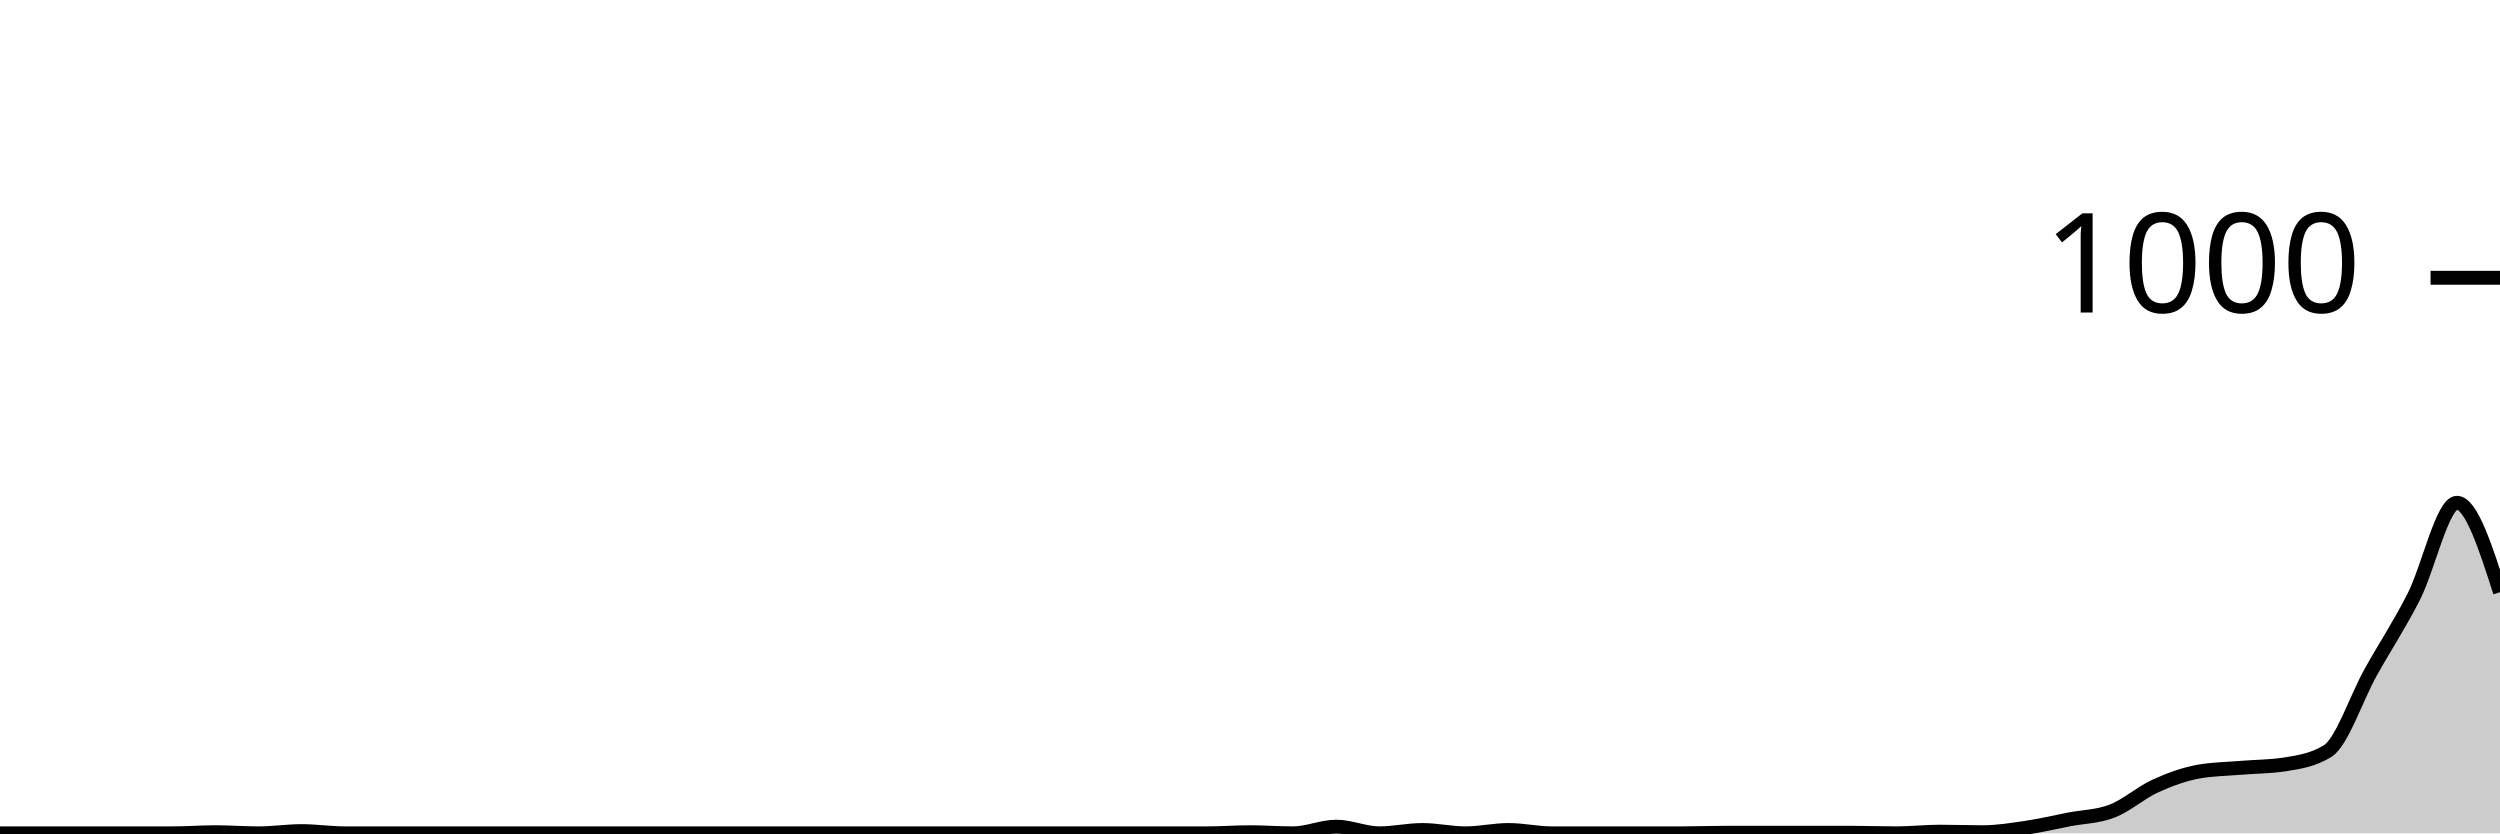
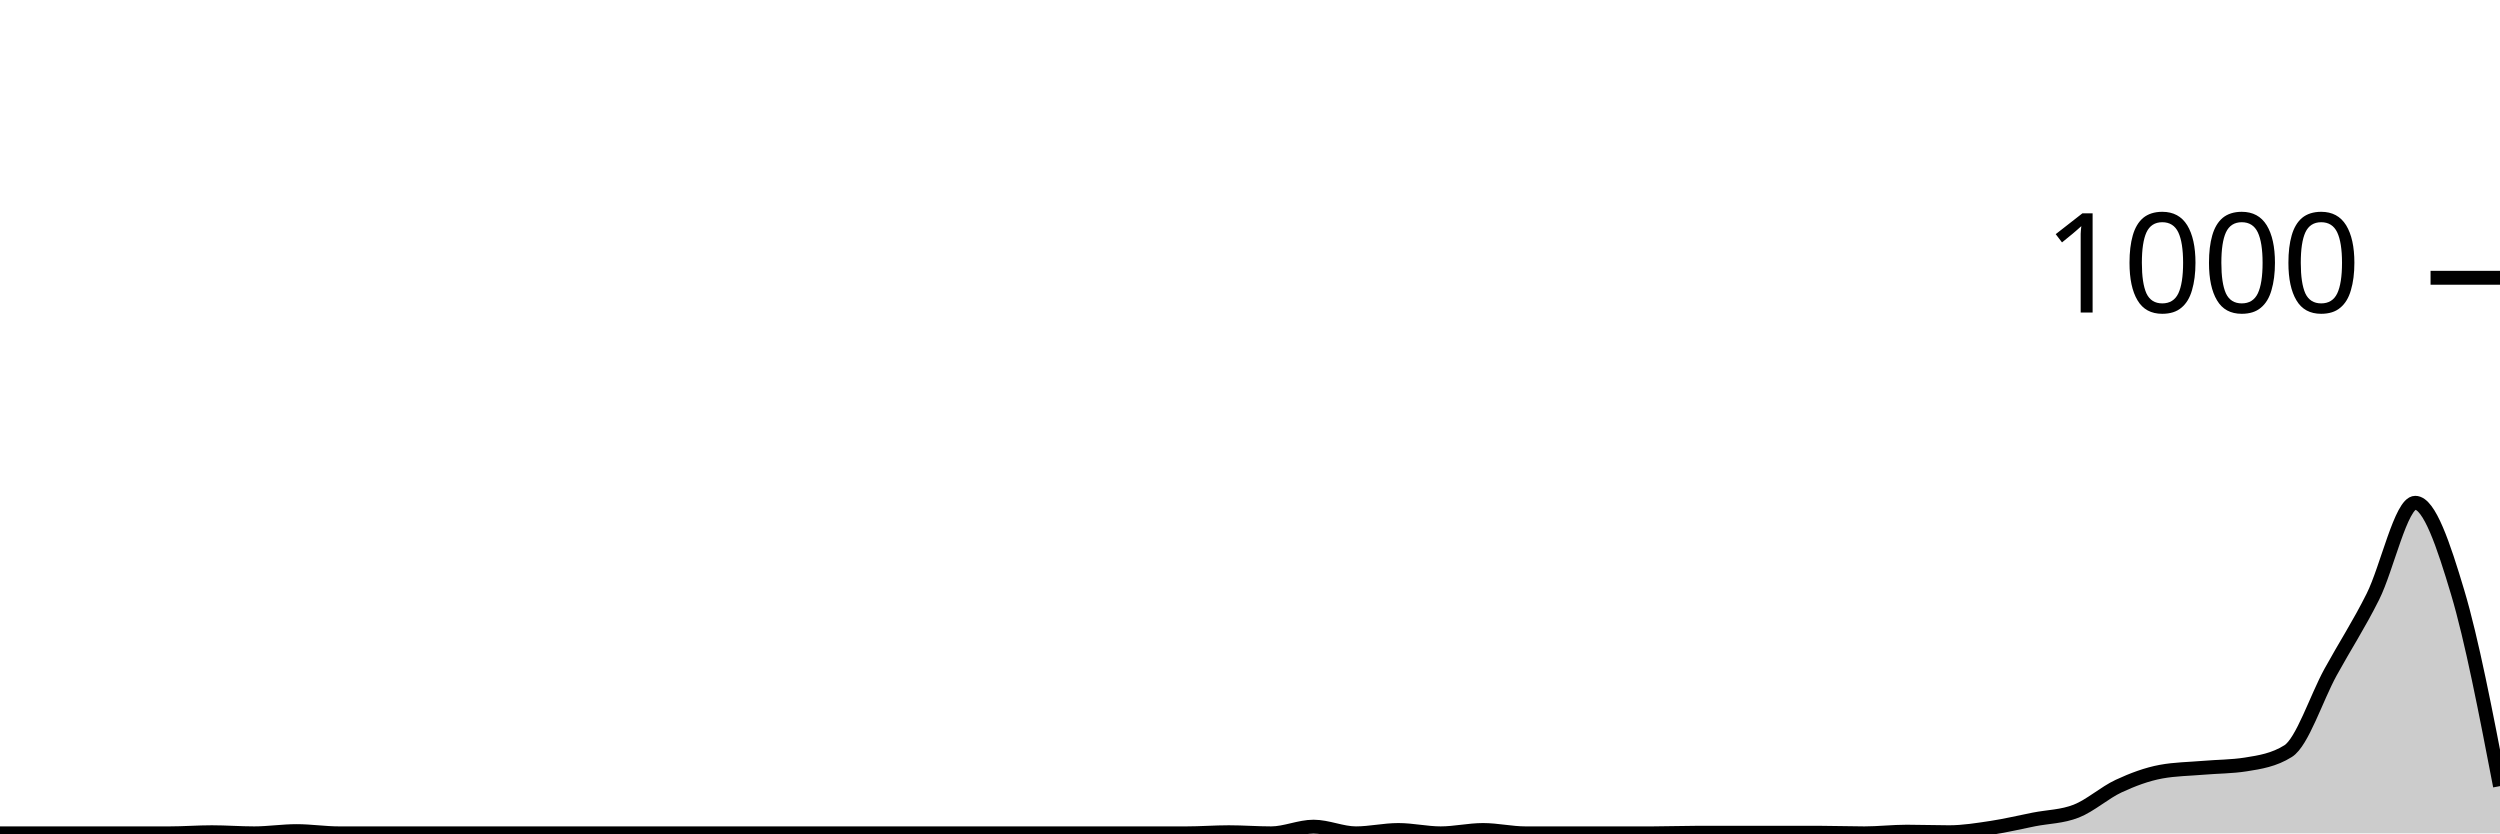
<svg xmlns="http://www.w3.org/2000/svg" viewBox="0 0 180 60">
  <g transform="translate(0,20)">
-     <path class="area" fill="rgba(0, 0, 0, 0.2)" d="M0,40C1.034,40,2.069,40,3.103,40C4.138,40,5.172,40,6.207,40C7.241,40,8.276,40,9.31,40C10.345,40,11.379,40,12.414,40C13.448,40,14.483,39.92,15.517,39.92C16.552,39.92,17.586,40,18.621,40C19.655,40,20.69,39.84,21.724,39.84C22.759,39.84,23.793,40,24.828,40C25.862,40,26.897,40,27.931,40C28.966,40,30,40,31.034,40C32.069,40,33.103,40,34.138,40C35.172,40,36.207,40,37.241,40C38.276,40,39.31,40,40.345,40C41.379,40,42.414,40,43.448,40C44.483,40,45.517,40,46.552,40C47.586,40,48.621,40,49.655,40C50.69,40,51.724,40,52.759,40C53.793,40,54.828,40,55.862,40C56.897,40,57.931,40,58.966,40C60,40,61.034,40,62.069,40C63.103,40,64.138,40,65.172,40C66.207,40,67.241,40,68.276,40C69.31,40,70.345,40,71.379,40C72.414,40,73.448,40,74.483,40C75.517,40,76.552,40,77.586,40C78.621,40,79.655,40,80.69,40C81.724,40,82.759,40,83.793,40C84.828,40,85.862,40,86.897,40C87.931,40,88.966,39.92,90,39.92C91.034,39.92,92.069,40,93.103,40C94.138,40,95.172,39.52,96.207,39.52C97.241,39.52,98.276,40,99.31,40C100.345,40,101.379,39.76,102.414,39.76C103.448,39.76,104.483,40,105.517,40C106.552,40,107.586,39.76,108.621,39.76C109.655,39.76,110.69,40,111.724,40C112.759,40,113.793,40,114.828,40C115.862,40,116.897,40,117.931,40C118.966,40,120,40,121.034,40C122.069,40,123.103,39.96,124.138,39.96C125.172,39.96,126.207,39.96,127.241,39.96C128.276,39.96,129.31,39.96,130.345,39.96C131.379,39.96,132.414,39.96,133.448,39.96C134.483,39.96,135.517,40,136.552,40C137.586,40,138.621,39.88,139.655,39.88C140.69,39.88,141.724,39.92,142.759,39.92C143.793,39.92,144.828,39.753,145.862,39.6C146.897,39.447,147.931,39.2,148.966,39C150,38.8,151.034,38.8,152.069,38.4C153.103,38,154.138,37.073,155.172,36.6C156.207,36.127,157.241,35.747,158.276,35.56C159.31,35.373,160.345,35.367,161.379,35.28C162.414,35.193,163.448,35.2,164.483,35.04C165.517,34.88,166.552,34.72,167.586,34.08C168.621,33.44,169.655,30.253,170.69,28.4C171.724,26.547,172.759,24.993,173.793,22.96C174.828,20.927,175.862,16.2,176.897,16.2C177.931,16.2,178.966,19.42,180,22.64L180,40C178.966,40,177.931,40,176.897,40C175.862,40,174.828,40,173.793,40C172.759,40,171.724,40,170.69,40C169.655,40,168.621,40,167.586,40C166.552,40,165.517,40,164.483,40C163.448,40,162.414,40,161.379,40C160.345,40,159.31,40,158.276,40C157.241,40,156.207,40,155.172,40C154.138,40,153.103,40,152.069,40C151.034,40,150,40,148.966,40C147.931,40,146.897,40,145.862,40C144.828,40,143.793,40,142.759,40C141.724,40,140.69,40,139.655,40C138.621,40,137.586,40,136.552,40C135.517,40,134.483,40,133.448,40C132.414,40,131.379,40,130.345,40C129.31,40,128.276,40,127.241,40C126.207,40,125.172,40,124.138,40C123.103,40,122.069,40,121.034,40C120,40,118.966,40,117.931,40C116.897,40,115.862,40,114.828,40C113.793,40,112.759,40,111.724,40C110.69,40,109.655,40,108.621,40C107.586,40,106.552,40,105.517,40C104.483,40,103.448,40,102.414,40C101.379,40,100.345,40,99.31,40C98.276,40,97.241,40,96.207,40C95.172,40,94.138,40,93.103,40C92.069,40,91.034,40,90,40C88.966,40,87.931,40,86.897,40C85.862,40,84.828,40,83.793,40C82.759,40,81.724,40,80.69,40C79.655,40,78.621,40,77.586,40C76.552,40,75.517,40,74.483,40C73.448,40,72.414,40,71.379,40C70.345,40,69.31,40,68.276,40C67.241,40,66.207,40,65.172,40C64.138,40,63.103,40,62.069,40C61.034,40,60,40,58.966,40C57.931,40,56.897,40,55.862,40C54.828,40,53.793,40,52.759,40C51.724,40,50.69,40,49.655,40C48.621,40,47.586,40,46.552,40C45.517,40,44.483,40,43.448,40C42.414,40,41.379,40,40.345,40C39.31,40,38.276,40,37.241,40C36.207,40,35.172,40,34.138,40C33.103,40,32.069,40,31.034,40C30,40,28.966,40,27.931,40C26.897,40,25.862,40,24.828,40C23.793,40,22.759,40,21.724,40C20.69,40,19.655,40,18.621,40C17.586,40,16.552,40,15.517,40C14.483,40,13.448,40,12.414,40C11.379,40,10.345,40,9.31,40C8.276,40,7.241,40,6.207,40C5.172,40,4.138,40,3.103,40C2.069,40,1.034,40,0,40Z" />
-     <path class="line" stroke="black" fill="none" d="M0,40C1.034,40,2.069,40,3.103,40C4.138,40,5.172,40,6.207,40C7.241,40,8.276,40,9.31,40C10.345,40,11.379,40,12.414,40C13.448,40,14.483,39.92,15.517,39.92C16.552,39.92,17.586,40,18.621,40C19.655,40,20.69,39.84,21.724,39.84C22.759,39.84,23.793,40,24.828,40C25.862,40,26.897,40,27.931,40C28.966,40,30,40,31.034,40C32.069,40,33.103,40,34.138,40C35.172,40,36.207,40,37.241,40C38.276,40,39.31,40,40.345,40C41.379,40,42.414,40,43.448,40C44.483,40,45.517,40,46.552,40C47.586,40,48.621,40,49.655,40C50.69,40,51.724,40,52.759,40C53.793,40,54.828,40,55.862,40C56.897,40,57.931,40,58.966,40C60,40,61.034,40,62.069,40C63.103,40,64.138,40,65.172,40C66.207,40,67.241,40,68.276,40C69.31,40,70.345,40,71.379,40C72.414,40,73.448,40,74.483,40C75.517,40,76.552,40,77.586,40C78.621,40,79.655,40,80.69,40C81.724,40,82.759,40,83.793,40C84.828,40,85.862,40,86.897,40C87.931,40,88.966,39.92,90,39.92C91.034,39.92,92.069,40,93.103,40C94.138,40,95.172,39.52,96.207,39.52C97.241,39.52,98.276,40,99.31,40C100.345,40,101.379,39.76,102.414,39.76C103.448,39.76,104.483,40,105.517,40C106.552,40,107.586,39.76,108.621,39.76C109.655,39.76,110.69,40,111.724,40C112.759,40,113.793,40,114.828,40C115.862,40,116.897,40,117.931,40C118.966,40,120,40,121.034,40C122.069,40,123.103,39.96,124.138,39.96C125.172,39.96,126.207,39.96,127.241,39.96C128.276,39.96,129.31,39.96,130.345,39.96C131.379,39.96,132.414,39.96,133.448,39.96C134.483,39.96,135.517,40,136.552,40C137.586,40,138.621,39.88,139.655,39.88C140.69,39.88,141.724,39.92,142.759,39.92C143.793,39.92,144.828,39.753,145.862,39.6C146.897,39.447,147.931,39.2,148.966,39C150,38.8,151.034,38.8,152.069,38.4C153.103,38,154.138,37.073,155.172,36.6C156.207,36.127,157.241,35.747,158.276,35.56C159.31,35.373,160.345,35.367,161.379,35.28C162.414,35.193,163.448,35.2,164.483,35.04C165.517,34.88,166.552,34.72,167.586,34.08C168.621,33.44,169.655,30.253,170.69,28.4C171.724,26.547,172.759,24.993,173.793,22.96C174.828,20.927,175.862,16.2,176.897,16.2C177.931,16.2,178.966,19.42,180,22.64" />
+     <path class="area" fill="rgba(0, 0, 0, 0.2)" d="M0,40C1.017,40,2.034,40,3.051,40C4.068,40,5.085,40,6.102,40C7.119,40,8.136,40,9.153,40C10.169,40,11.186,40,12.203,40C13.22,40,14.237,39.92,15.254,39.92C16.271,39.92,17.288,40,18.305,40C19.322,40,20.339,39.84,21.356,39.84C22.373,39.84,23.39,40,24.407,40C25.424,40,26.441,40,27.458,40C28.475,40,29.492,40,30.508,40C31.525,40,32.542,40,33.559,40C34.576,40,35.593,40,36.61,40C37.627,40,38.644,40,39.661,40C40.678,40,41.695,40,42.712,40C43.729,40,44.746,40,45.763,40C46.78,40,47.797,40,48.814,40C49.831,40,50.847,40,51.864,40C52.881,40,53.898,40,54.915,40C55.932,40,56.949,40,57.966,40C58.983,40,60,40,61.017,40C62.034,40,63.051,40,64.068,40C65.085,40,66.102,40,67.119,40C68.136,40,69.153,40,70.169,40C71.186,40,72.203,40,73.22,40C74.237,40,75.254,40,76.271,40C77.288,40,78.305,40,79.322,40C80.339,40,81.356,40,82.373,40C83.39,40,84.407,40,85.424,40C86.441,40,87.458,39.92,88.475,39.92C89.492,39.92,90.508,40,91.525,40C92.542,40,93.559,39.52,94.576,39.52C95.593,39.52,96.61,40,97.627,40C98.644,40,99.661,39.76,100.678,39.76C101.695,39.76,102.712,40,103.729,40C104.746,40,105.763,39.76,106.78,39.76C107.797,39.76,108.814,40,109.831,40C110.847,40,111.864,40,112.881,40C113.898,40,114.915,40,115.932,40C116.949,40,117.966,40,118.983,40C120,40,121.017,39.96,122.034,39.96C123.051,39.96,124.068,39.96,125.085,39.96C126.102,39.96,127.119,39.96,128.136,39.96C129.153,39.96,130.169,39.96,131.186,39.96C132.203,39.96,133.22,40,134.237,40C135.254,40,136.271,39.88,137.288,39.88C138.305,39.88,139.322,39.92,140.339,39.92C141.356,39.92,142.373,39.753,143.39,39.6C144.407,39.447,145.424,39.2,146.441,39C147.458,38.8,148.475,38.8,149.492,38.4C150.508,38,151.525,37.073,152.542,36.6C153.559,36.127,154.576,35.747,155.593,35.56C156.61,35.373,157.627,35.367,158.644,35.28C159.661,35.193,160.678,35.2,161.695,35.04C162.712,34.88,163.729,34.72,164.746,34.08C165.763,33.44,166.78,30.253,167.797,28.4C168.814,26.547,169.831,24.993,170.847,22.96C171.864,20.927,172.881,16.2,173.898,16.2C174.915,16.2,175.932,19.24,176.949,22.64C177.966,26.04,178.983,31.32,180,36.6L180,40C178.983,40,177.966,40,176.949,40C175.932,40,174.915,40,173.898,40C172.881,40,171.864,40,170.847,40C169.831,40,168.814,40,167.797,40C166.78,40,165.763,40,164.746,40C163.729,40,162.712,40,161.695,40C160.678,40,159.661,40,158.644,40C157.627,40,156.61,40,155.593,40C154.576,40,153.559,40,152.542,40C151.525,40,150.508,40,149.492,40C148.475,40,147.458,40,146.441,40C145.424,40,144.407,40,143.39,40C142.373,40,141.356,40,140.339,40C139.322,40,138.305,40,137.288,40C136.271,40,135.254,40,134.237,40C133.22,40,132.203,40,131.186,40C130.169,40,129.153,40,128.136,40C127.119,40,126.102,40,125.085,40C124.068,40,123.051,40,122.034,40C121.017,40,120,40,118.983,40C117.966,40,116.949,40,115.932,40C114.915,40,113.898,40,112.881,40C111.864,40,110.847,40,109.831,40C108.814,40,107.797,40,106.78,40C105.763,40,104.746,40,103.729,40C102.712,40,101.695,40,100.678,40C99.661,40,98.644,40,97.627,40C96.61,40,95.593,40,94.576,40C93.559,40,92.542,40,91.525,40C90.508,40,89.492,40,88.475,40C87.458,40,86.441,40,85.424,40C84.407,40,83.39,40,82.373,40C81.356,40,80.339,40,79.322,40C78.305,40,77.288,40,76.271,40C75.254,40,74.237,40,73.22,40C72.203,40,71.186,40,70.169,40C69.153,40,68.136,40,67.119,40C66.102,40,65.085,40,64.068,40C63.051,40,62.034,40,61.017,40C60,40,58.983,40,57.966,40C56.949,40,55.932,40,54.915,40C53.898,40,52.881,40,51.864,40C50.847,40,49.831,40,48.814,40C47.797,40,46.78,40,45.763,40C44.746,40,43.729,40,42.712,40C41.695,40,40.678,40,39.661,40C38.644,40,37.627,40,36.61,40C35.593,40,34.576,40,33.559,40C32.542,40,31.525,40,30.508,40C29.492,40,28.475,40,27.458,40C26.441,40,25.424,40,24.407,40C23.39,40,22.373,40,21.356,40C20.339,40,19.322,40,18.305,40C17.288,40,16.271,40,15.254,40C14.237,40,13.22,40,12.203,40C11.186,40,10.169,40,9.153,40C8.136,40,7.119,40,6.102,40C5.085,40,4.068,40,3.051,40C2.034,40,1.017,40,0,40Z" />
+     <path class="line" stroke="black" fill="none" d="M0,40C1.017,40,2.034,40,3.051,40C4.068,40,5.085,40,6.102,40C7.119,40,8.136,40,9.153,40C10.169,40,11.186,40,12.203,40C13.22,40,14.237,39.92,15.254,39.92C16.271,39.92,17.288,40,18.305,40C19.322,40,20.339,39.84,21.356,39.84C22.373,39.84,23.39,40,24.407,40C25.424,40,26.441,40,27.458,40C28.475,40,29.492,40,30.508,40C31.525,40,32.542,40,33.559,40C34.576,40,35.593,40,36.61,40C37.627,40,38.644,40,39.661,40C40.678,40,41.695,40,42.712,40C43.729,40,44.746,40,45.763,40C46.78,40,47.797,40,48.814,40C49.831,40,50.847,40,51.864,40C52.881,40,53.898,40,54.915,40C55.932,40,56.949,40,57.966,40C58.983,40,60,40,61.017,40C62.034,40,63.051,40,64.068,40C65.085,40,66.102,40,67.119,40C68.136,40,69.153,40,70.169,40C71.186,40,72.203,40,73.22,40C74.237,40,75.254,40,76.271,40C77.288,40,78.305,40,79.322,40C80.339,40,81.356,40,82.373,40C83.39,40,84.407,40,85.424,40C86.441,40,87.458,39.92,88.475,39.92C89.492,39.92,90.508,40,91.525,40C92.542,40,93.559,39.52,94.576,39.52C95.593,39.52,96.61,40,97.627,40C98.644,40,99.661,39.76,100.678,39.76C101.695,39.76,102.712,40,103.729,40C104.746,40,105.763,39.76,106.78,39.76C107.797,39.76,108.814,40,109.831,40C110.847,40,111.864,40,112.881,40C113.898,40,114.915,40,115.932,40C116.949,40,117.966,40,118.983,40C120,40,121.017,39.96,122.034,39.96C123.051,39.96,124.068,39.96,125.085,39.96C126.102,39.96,127.119,39.96,128.136,39.96C129.153,39.96,130.169,39.96,131.186,39.96C132.203,39.96,133.22,40,134.237,40C135.254,40,136.271,39.88,137.288,39.88C138.305,39.88,139.322,39.92,140.339,39.92C141.356,39.92,142.373,39.753,143.39,39.6C144.407,39.447,145.424,39.2,146.441,39C147.458,38.8,148.475,38.8,149.492,38.4C150.508,38,151.525,37.073,152.542,36.6C153.559,36.127,154.576,35.747,155.593,35.56C156.61,35.373,157.627,35.367,158.644,35.28C159.661,35.193,160.678,35.2,161.695,35.04C162.712,34.88,163.729,34.72,164.746,34.08C165.763,33.44,166.78,30.253,167.797,28.4C168.814,26.547,169.831,24.993,170.847,22.96C171.864,20.927,172.881,16.2,173.898,16.2C174.915,16.2,175.932,19.24,176.949,22.64C177.966,26.04,178.983,31.32,180,36.6" />
    <path class="axis-ceiling" stroke-width="1" stroke="black" fill="none" d="M175,0L180,0" />
    <text class="axis-ceiling-label" font-family="sans-serif" text-anchor="end" font-size="10px" x="170" y="2.5">1000</text>
  </g>
</svg>
